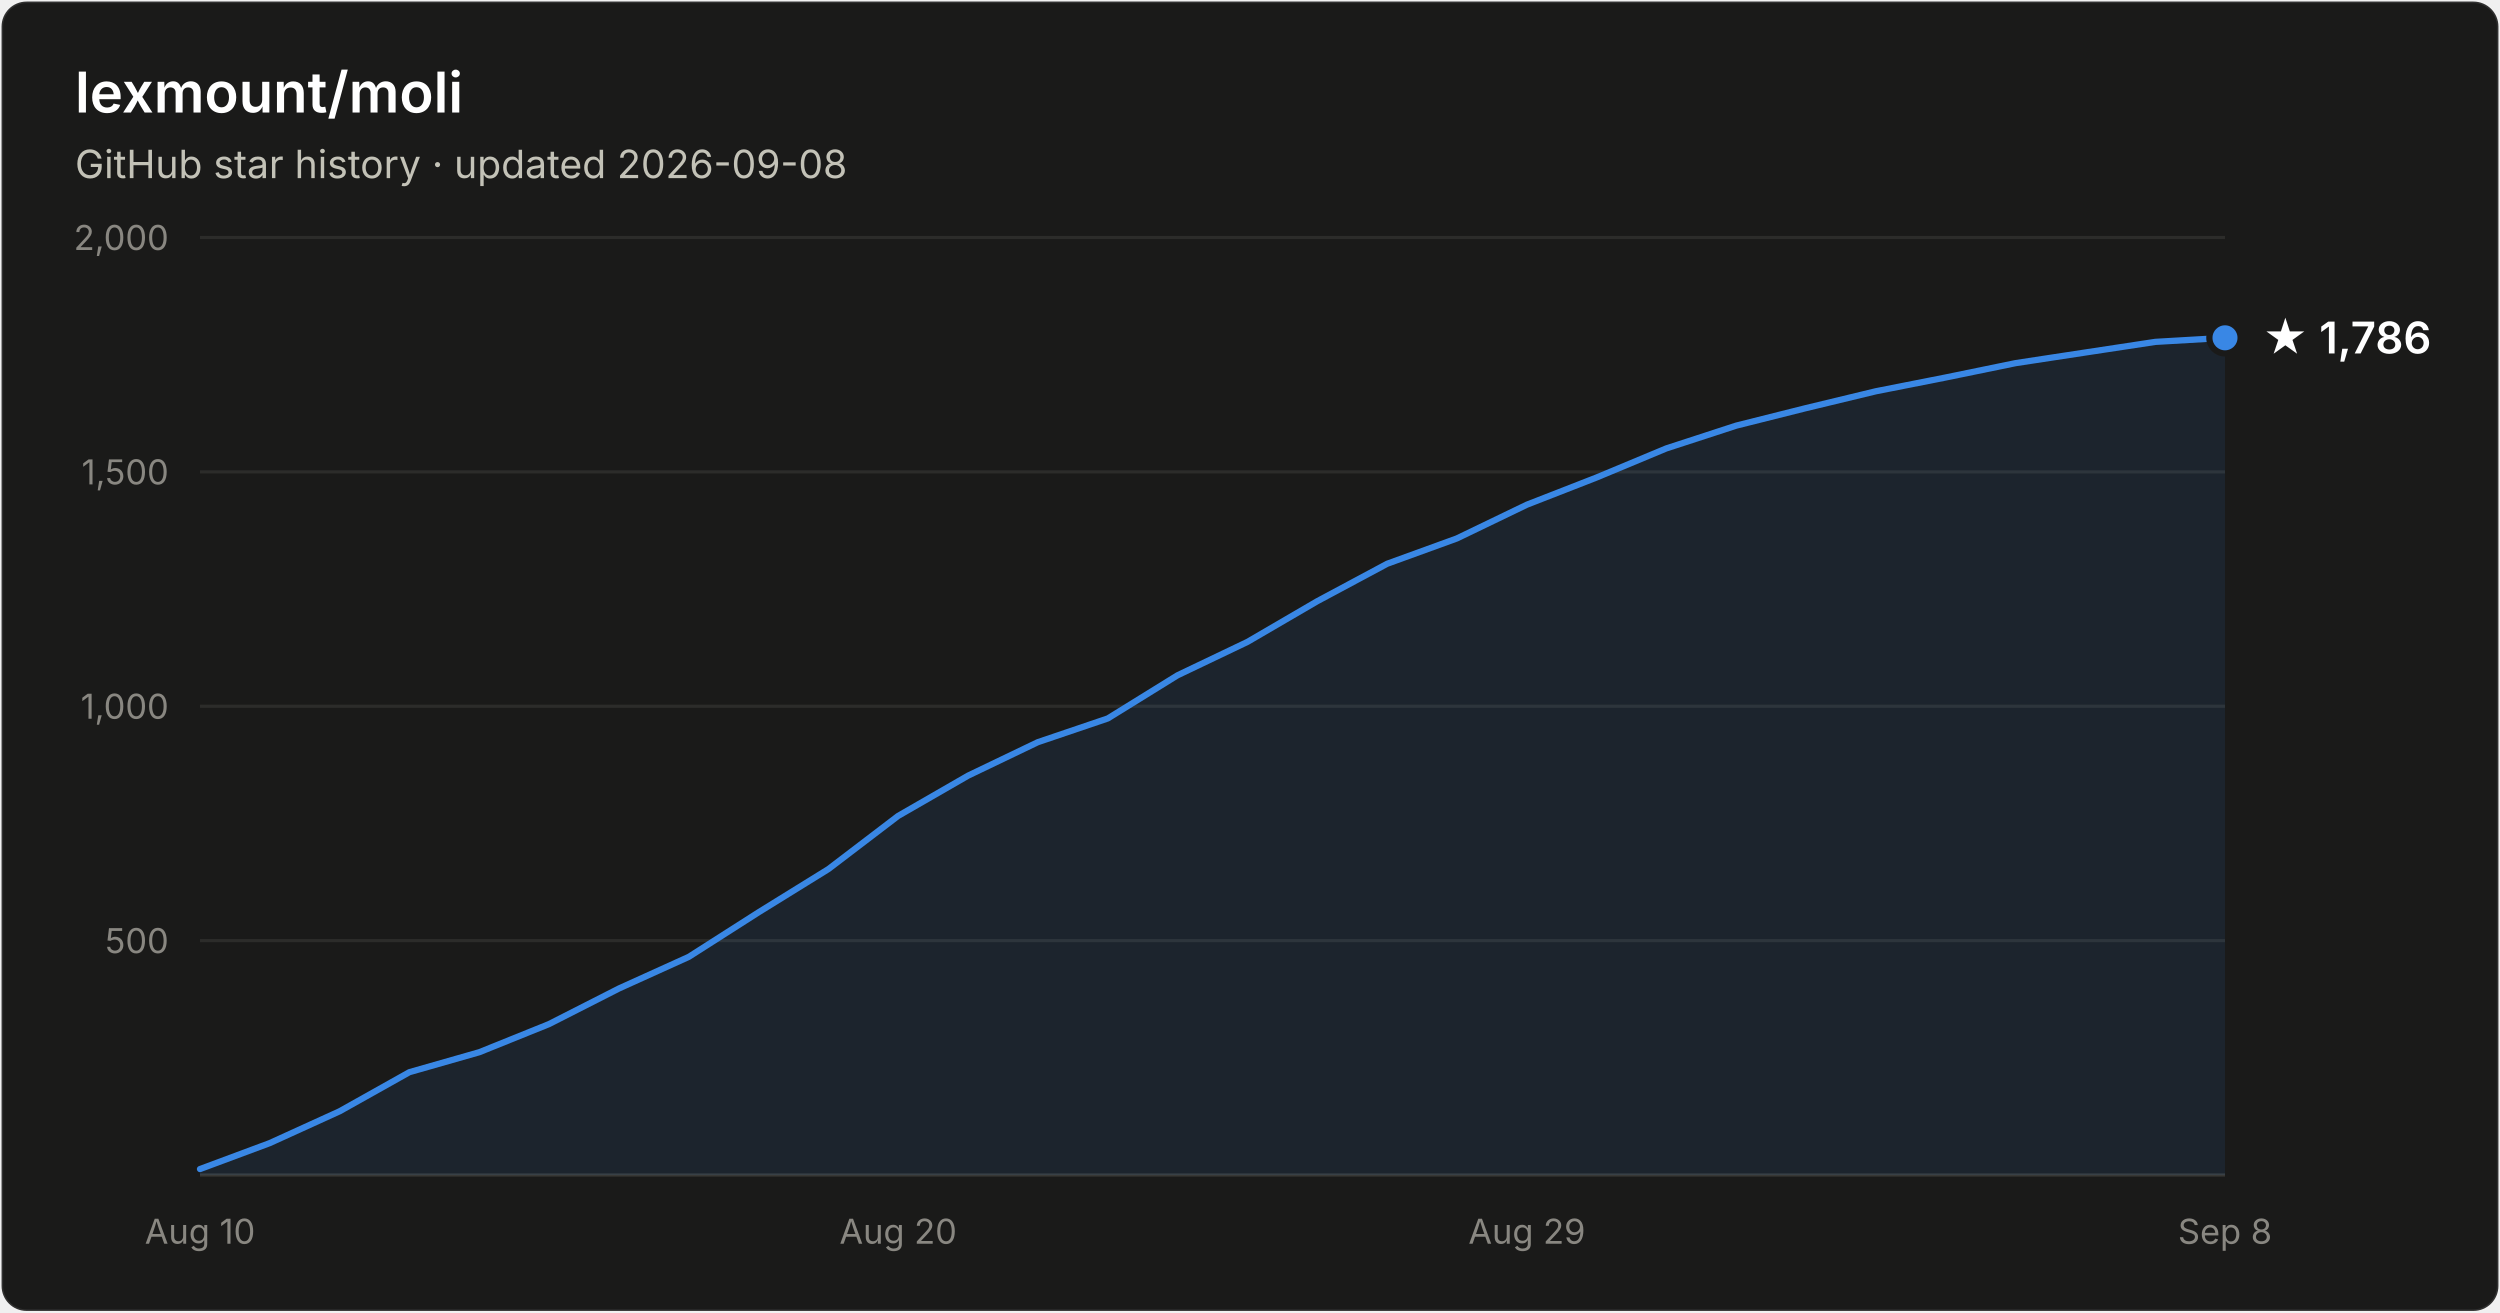
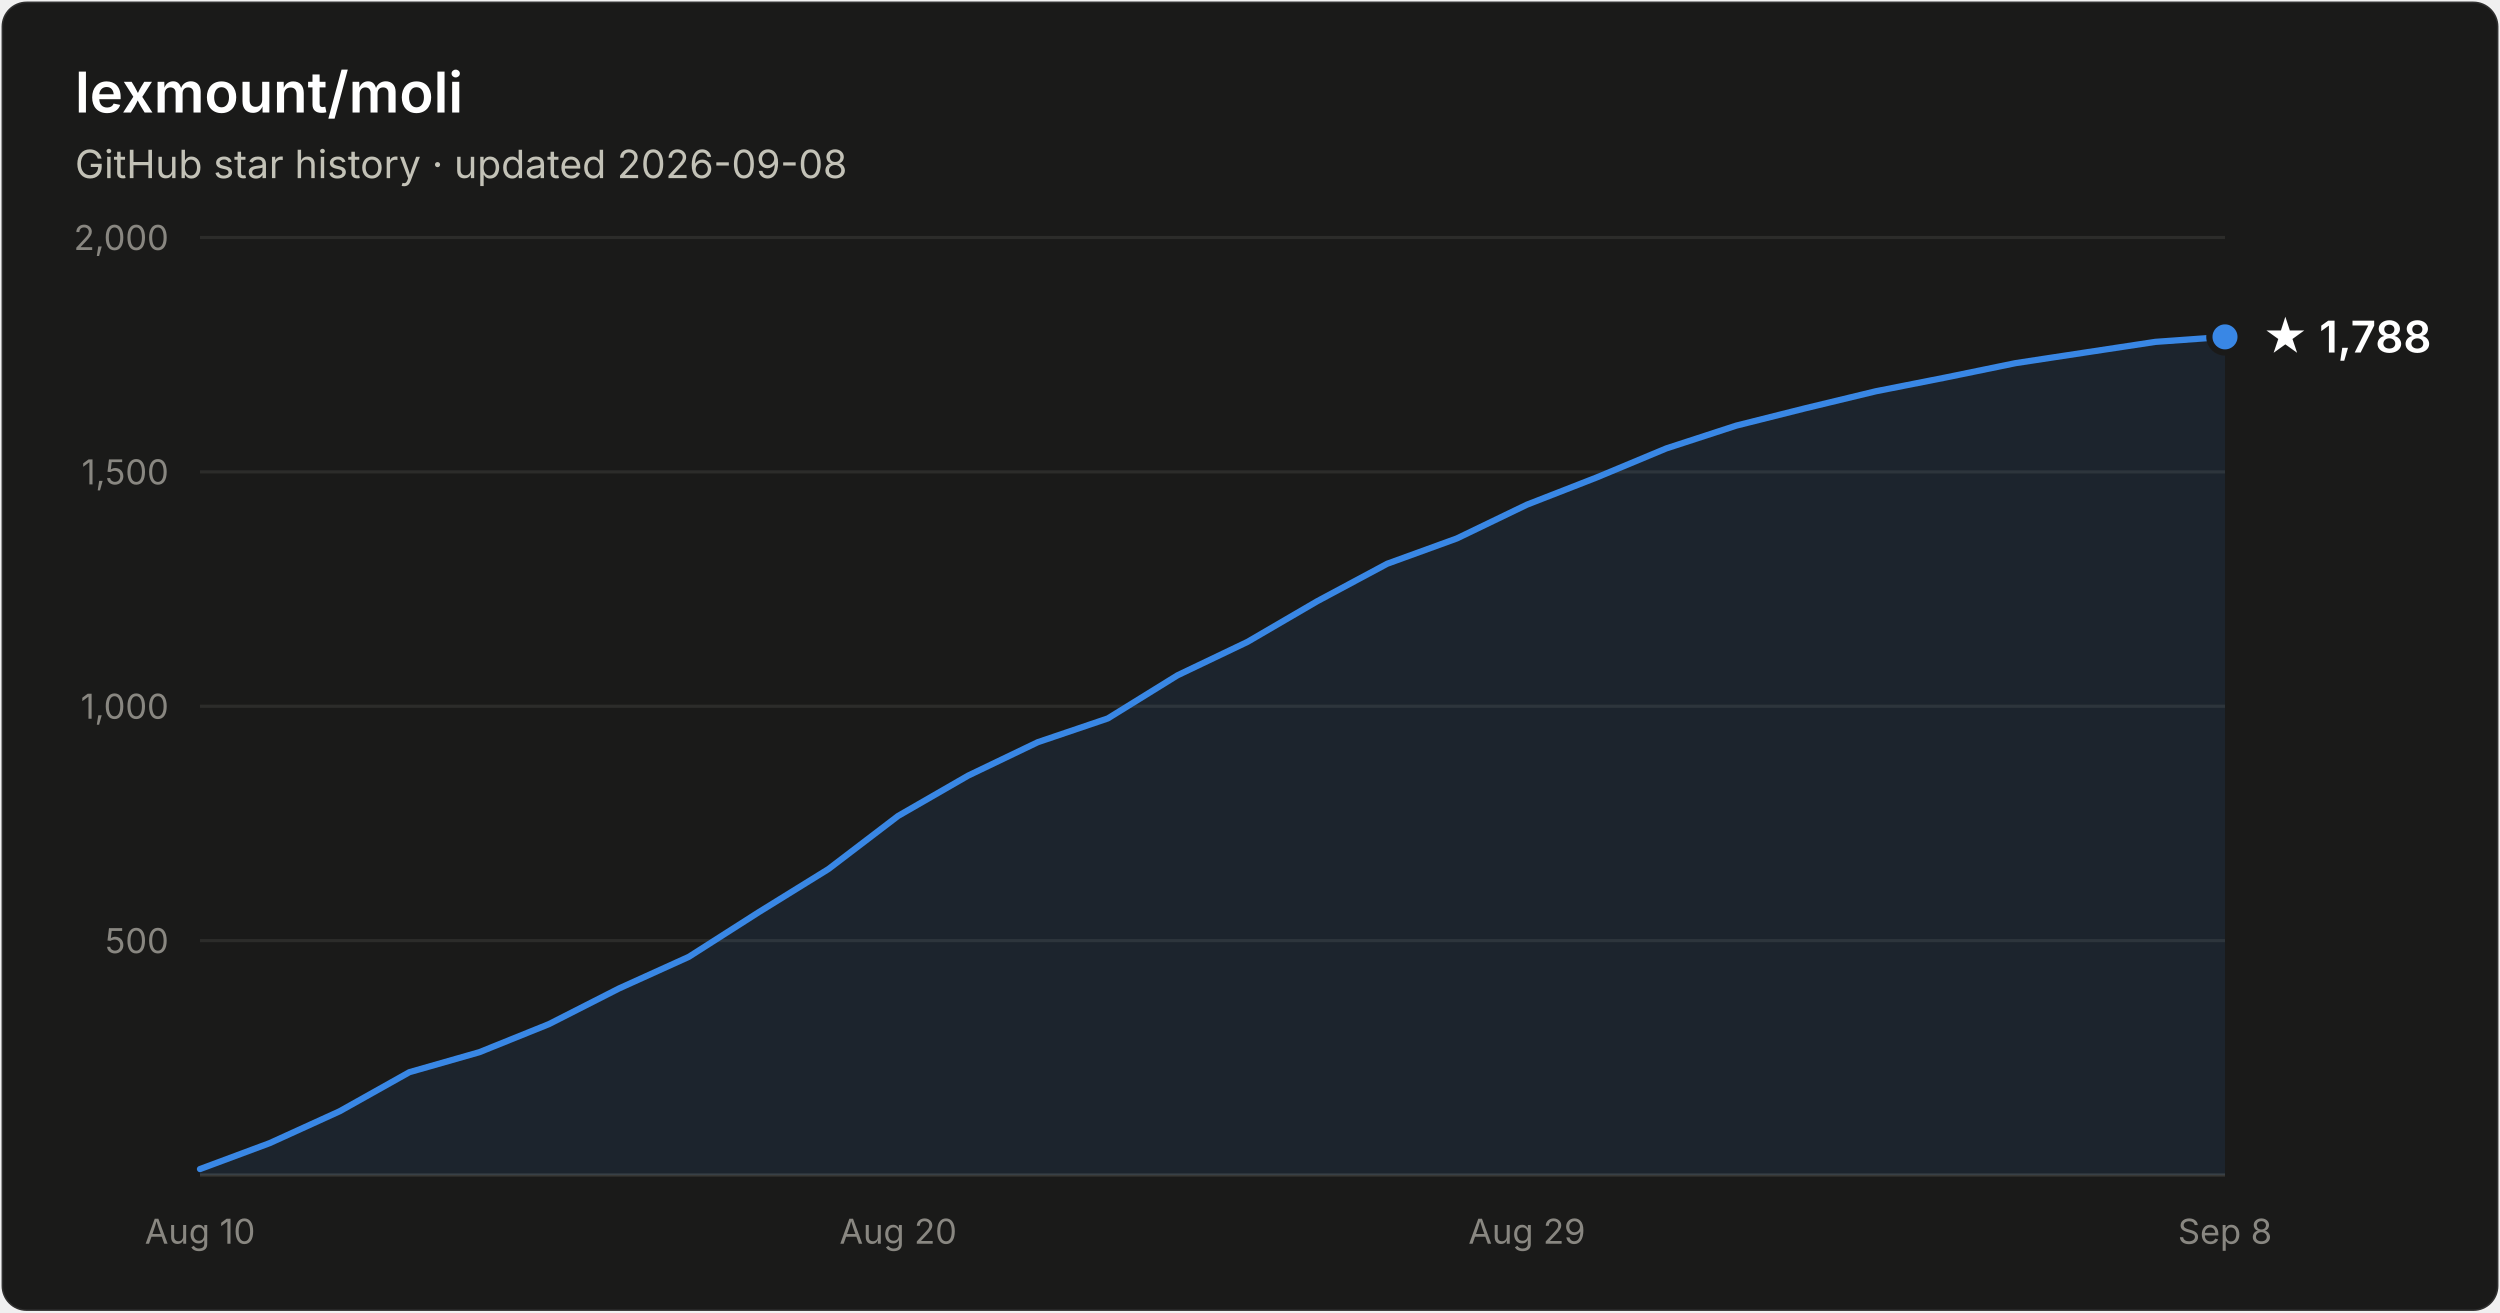
- <svg xmlns="http://www.w3.org/2000/svg" width="800" height="420" viewBox="0 0 800 420" font-family="system-ui, -apple-system, Segoe UI, sans-serif" role="img" aria-label="Star history of lexmount/moli: 1,786 stars as of 2026-09-08">
+ <svg xmlns="http://www.w3.org/2000/svg" width="800" height="420" viewBox="0 0 800 420" font-family="system-ui, -apple-system, Segoe UI, sans-serif" role="img" aria-label="Star history of lexmount/moli: 1,788 stars as of 2026-09-08">
  <rect x="0.5" y="0.5" width="799" height="419" rx="8" fill="#1a1a19" stroke="rgba(255,255,255,0.10)" />
  <text x="24" y="36" fill="#ffffff" font-size="18" font-weight="600">lexmount/moli</text>
  <text x="24" y="57" fill="#c3c2b7" font-size="12.5">GitHub star history · updated 2026-09-08</text>
  <line x1="64" y1="301.0" x2="712" y2="301.0" stroke="#2c2c2a" stroke-width="1" />
  <text x="54" y="305.0" text-anchor="end" fill="#898781" font-size="11" style="font-variant-numeric:tabular-nums">500</text>
  <line x1="64" y1="226.0" x2="712" y2="226.0" stroke="#2c2c2a" stroke-width="1" />
  <text x="54" y="230.0" text-anchor="end" fill="#898781" font-size="11" style="font-variant-numeric:tabular-nums">1,000</text>
  <line x1="64" y1="151.0" x2="712" y2="151.0" stroke="#2c2c2a" stroke-width="1" />
  <text x="54" y="155.0" text-anchor="end" fill="#898781" font-size="11" style="font-variant-numeric:tabular-nums">1,500</text>
  <line x1="64" y1="76.0" x2="712" y2="76.0" stroke="#2c2c2a" stroke-width="1" />
  <text x="54" y="80.0" text-anchor="end" fill="#898781" font-size="11" style="font-variant-numeric:tabular-nums">2,000</text>
  <line x1="64" y1="376" x2="712" y2="376" stroke="#383835" stroke-width="1" />
  <text x="64.0" y="398" text-anchor="middle" fill="#898781" font-size="11" style="font-variant-numeric:tabular-nums">Aug 10</text>
  <text x="287.4" y="398" text-anchor="middle" fill="#898781" font-size="11" style="font-variant-numeric:tabular-nums">Aug 20</text>
  <text x="488.6" y="398" text-anchor="middle" fill="#898781" font-size="11" style="font-variant-numeric:tabular-nums">Aug 29</text>
  <text x="712.0" y="398" text-anchor="middle" fill="#898781" font-size="11" style="font-variant-numeric:tabular-nums">Sep 8</text>
-   <path d="M64.0 374.1 L86.3 365.8 L108.7 355.6 L131.0 343.1 L153.4 336.7 L175.7 327.7 L198.1 316.3 L220.4 306.2 L242.8 291.9 L265.1 278.1 L287.4 261.1 L309.8 248.2 L332.1 237.5 L354.5 229.9 L376.8 216.1 L399.2 205.4 L421.5 192.4 L443.9 180.4 L466.2 172.3 L488.6 161.5 L510.9 152.8 L533.2 143.5 L555.6 136.2 L577.9 130.6 L600.3 125.2 L622.6 120.8 L645.0 116.2 L667.3 112.8 L689.7 109.4 L712.0 108.1 L712.0 376 L64.0 376 Z" fill="#3987e5" fill-opacity="0.1" />
-   <path d="M64.0 374.1 L86.3 365.8 L108.7 355.6 L131.0 343.1 L153.4 336.7 L175.7 327.7 L198.1 316.3 L220.4 306.2 L242.8 291.9 L265.1 278.1 L287.4 261.1 L309.8 248.2 L332.1 237.5 L354.5 229.9 L376.8 216.1 L399.2 205.4 L421.5 192.4 L443.9 180.4 L466.2 172.3 L488.6 161.5 L510.9 152.8 L533.2 143.5 L555.6 136.2 L577.9 130.6 L600.3 125.2 L622.6 120.8 L645.0 116.2 L667.3 112.8 L689.7 109.4 L712.0 108.1" fill="none" stroke="#3987e5" stroke-width="2" stroke-linejoin="round" stroke-linecap="round" />
-   <circle cx="712.0" cy="108.1" r="5" fill="#3987e5" stroke="#1a1a19" stroke-width="2" />
-   <text x="724.0" y="113.1" fill="#ffffff" font-size="14" font-weight="600">★ 1,786</text>
+   <path d="M64.0 374.1 L86.3 365.8 L108.7 355.6 L131.0 343.1 L153.4 336.7 L175.7 327.7 L198.1 316.3 L220.4 306.2 L242.8 291.9 L265.1 278.1 L287.4 261.1 L309.8 248.2 L332.1 237.5 L354.5 229.9 L376.8 216.1 L399.2 205.4 L421.5 192.4 L443.9 180.4 L466.2 172.3 L488.6 161.5 L510.9 152.8 L533.2 143.5 L555.6 136.2 L577.9 130.6 L600.3 125.2 L622.6 120.8 L645.0 116.2 L667.3 112.8 L689.7 109.4 L712.0 107.8 L712.0 376 L64.0 376 Z" fill="#3987e5" fill-opacity="0.1" />
+   <path d="M64.0 374.1 L86.3 365.8 L108.7 355.6 L131.0 343.1 L153.4 336.7 L175.7 327.7 L198.1 316.3 L220.4 306.2 L242.8 291.9 L265.1 278.1 L287.4 261.1 L309.8 248.2 L332.1 237.5 L354.5 229.9 L376.8 216.1 L399.2 205.4 L421.5 192.4 L443.9 180.4 L466.2 172.3 L488.6 161.5 L510.9 152.8 L533.2 143.5 L555.6 136.2 L577.9 130.6 L600.3 125.2 L622.6 120.8 L645.0 116.2 L667.3 112.8 L689.7 109.4 L712.0 107.8" fill="none" stroke="#3987e5" stroke-width="2" stroke-linejoin="round" stroke-linecap="round" />
+   <circle cx="712.0" cy="107.8" r="5" fill="#3987e5" stroke="#1a1a19" stroke-width="2" />
+   <text x="724.0" y="112.8" fill="#ffffff" font-size="14" font-weight="600">★ 1,788</text>
</svg>
